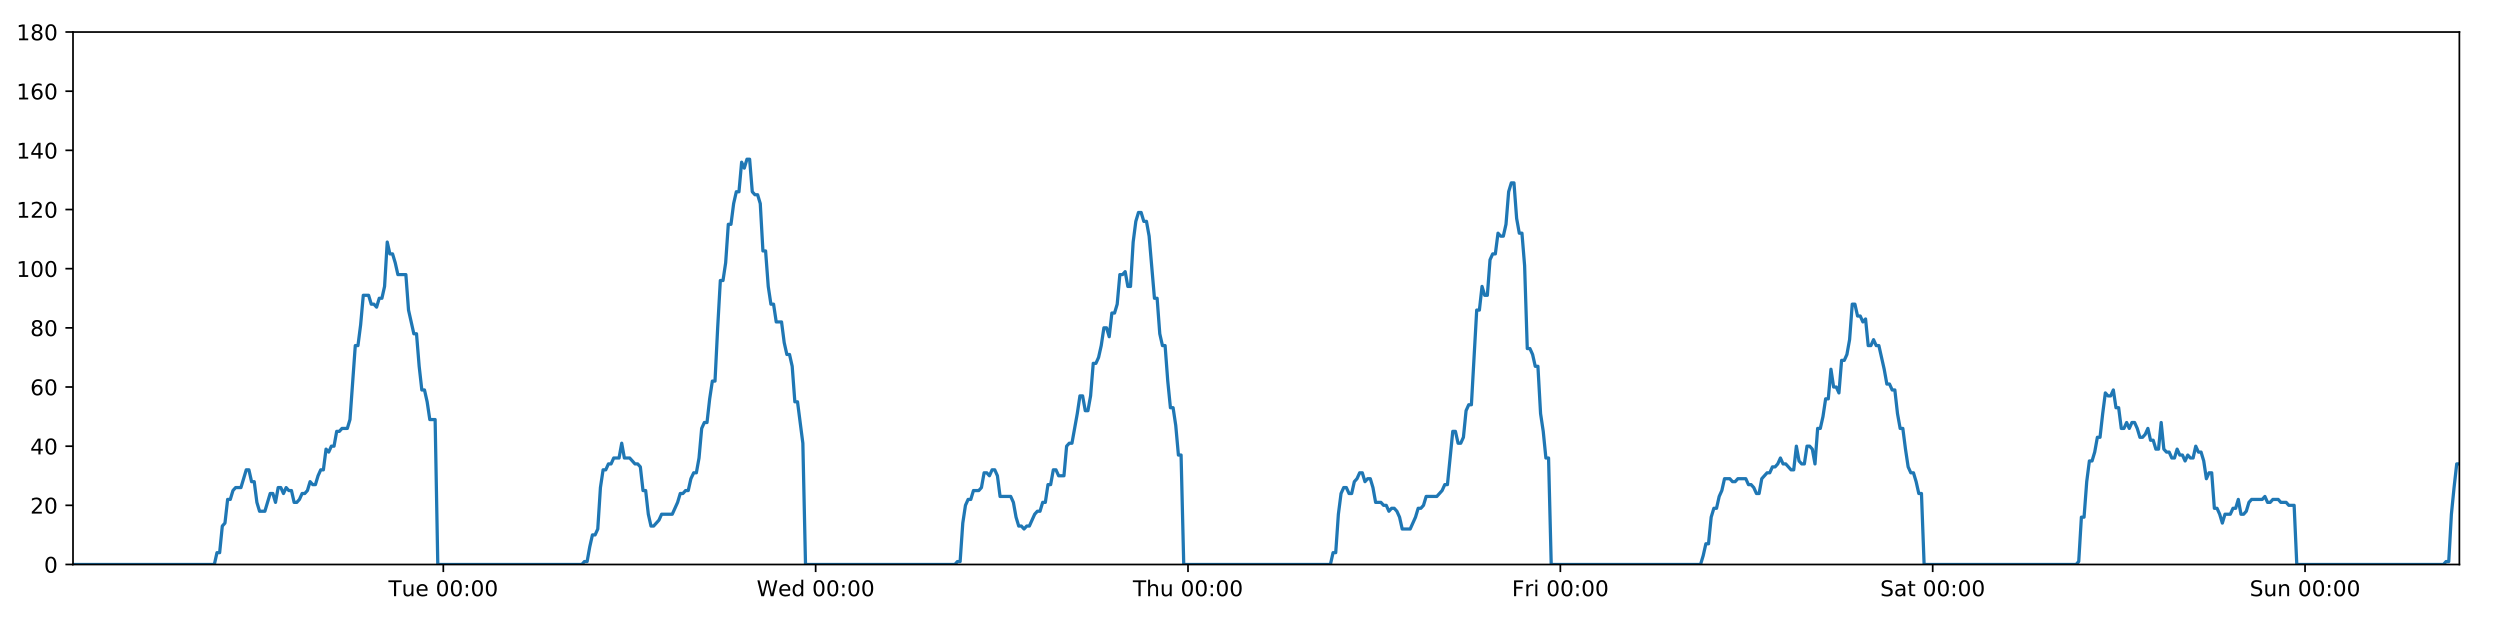
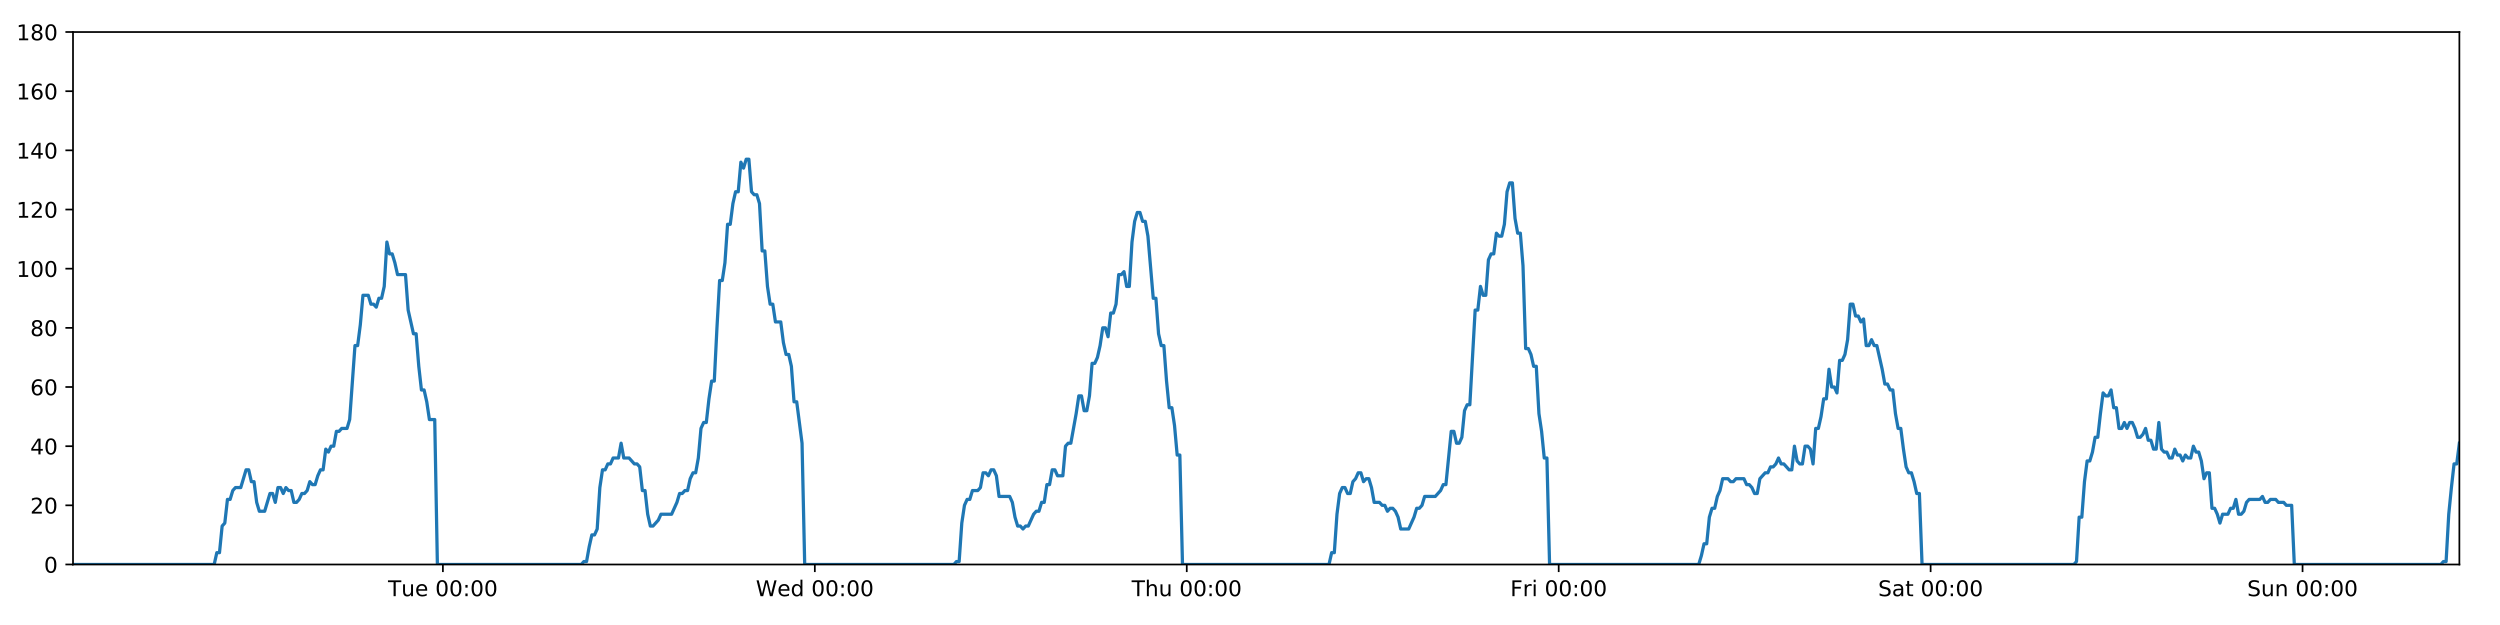
<svg xmlns="http://www.w3.org/2000/svg" xmlns:xlink="http://www.w3.org/1999/xlink" height="288pt" version="1.1" viewBox="0 0 1152 288" width="1152pt">
  <defs>
    <style type="text/css">
*{stroke-linecap:butt;stroke-linejoin:round;}
  </style>
  </defs>
  <g id="figure_1">
    <g id="patch_1">
      <path d="M 0 288  L 1152 288  L 1152 0  L 0 0  z " style="fill:#ffffff;" />
    </g>
    <g id="axes_1">
      <g id="patch_2">
        <path d="M 33.64 260.12  L 1133.28 260.12  L 1133.28 14.76  L 33.64 14.76  z " style="fill:#ffffff;" />
      </g>
      <g id="matplotlib.axis_1">
        <g id="xtick_1">
          <g id="line2d_1">
            <defs>
-               <path d="M 0 0  L 0 3.5  " id="m34309e180e" style="stroke:#000000;stroke-width:0.8;" />
-             </defs>
-             <g>
-               <use style="stroke:#000000;stroke-width:0.8;" x="204.276" xlink:href="#m34309e180e" y="260.12" />
+               <path d="M 0 0  L 0 3.5  " id="mf164fa25bd" style="stroke:#000000;stroke-width:0.8;" />
+             </defs>
+             <g>
+               <use style="stroke:#000000;stroke-width:0.8;" x="204.086" xlink:href="#mf164fa25bd" y="260.12" />
            </g>
          </g>
          <g id="text_1">
            <defs>
              <path d="M -0.297 72.906  L 61.375 72.906  L 61.375 64.594  L 35.5 64.594  L 35.5 0  L 25.594 0  L 25.594 64.594  L -0.297 64.594  z " id="DejaVuSans-84" />
              <path d="M 8.5 21.578  L 8.5 54.688  L 17.484 54.688  L 17.484 21.922  Q 17.484 14.156 20.5 10.266  Q 23.531 6.391 29.594 6.391  Q 36.859 6.391 41.078 11.031  Q 45.312 15.672 45.312 23.688  L 45.312 54.688  L 54.297 54.688  L 54.297 0  L 45.312 0  L 45.312 8.406  Q 42.047 3.422 37.719 1  Q 33.406 -1.422 27.688 -1.422  Q 18.266 -1.422 13.375 4.438  Q 8.5 10.297 8.5 21.578  z M 31.109 56  z " id="DejaVuSans-117" />
              <path d="M 56.203 29.594  L 56.203 25.203  L 14.891 25.203  Q 15.484 15.922 20.484 11.062  Q 25.484 6.203 34.422 6.203  Q 39.594 6.203 44.453 7.469  Q 49.312 8.734 54.109 11.281  L 54.109 2.781  Q 49.266 0.734 44.188 -0.344  Q 39.109 -1.422 33.891 -1.422  Q 20.797 -1.422 13.156 6.188  Q 5.516 13.812 5.516 26.812  Q 5.516 40.234 12.766 48.109  Q 20.016 56 32.328 56  Q 43.359 56 49.781 48.891  Q 56.203 41.797 56.203 29.594  z M 47.219 32.234  Q 47.125 39.594 43.094 43.984  Q 39.062 48.391 32.422 48.391  Q 24.906 48.391 20.391 44.141  Q 15.875 39.891 15.188 32.172  z " id="DejaVuSans-101" />
              <path id="DejaVuSans-32" />
              <path d="M 31.781 66.406  Q 24.172 66.406 20.328 58.906  Q 16.5 51.422 16.5 36.375  Q 16.5 21.391 20.328 13.891  Q 24.172 6.391 31.781 6.391  Q 39.453 6.391 43.281 13.891  Q 47.125 21.391 47.125 36.375  Q 47.125 51.422 43.281 58.906  Q 39.453 66.406 31.781 66.406  z M 31.781 74.219  Q 44.047 74.219 50.516 64.516  Q 56.984 54.828 56.984 36.375  Q 56.984 17.969 50.516 8.266  Q 44.047 -1.422 31.781 -1.422  Q 19.531 -1.422 13.062 8.266  Q 6.594 17.969 6.594 36.375  Q 6.594 54.828 13.062 64.516  Q 19.531 74.219 31.781 74.219  z " id="DejaVuSans-48" />
              <path d="M 11.719 12.406  L 22.016 12.406  L 22.016 0  L 11.719 0  z M 11.719 51.703  L 22.016 51.703  L 22.016 39.312  L 11.719 39.312  z " id="DejaVuSans-58" />
            </defs>
-             <g transform="translate(178.99 274.7184)scale(0.1 -0.1)">
+             <g transform="translate(178.7998 274.7184)scale(0.1 -0.1)">
              <use xlink:href="#DejaVuSans-84" />
              <use x="60.85" xlink:href="#DejaVuSans-117" />
              <use x="124.229" xlink:href="#DejaVuSans-101" />
              <use x="185.752" xlink:href="#DejaVuSans-32" />
              <use x="217.539" xlink:href="#DejaVuSans-48" />
              <use x="281.162" xlink:href="#DejaVuSans-48" />
              <use x="344.785" xlink:href="#DejaVuSans-58" />
              <use x="378.477" xlink:href="#DejaVuSans-48" />
              <use x="442.1" xlink:href="#DejaVuSans-48" />
            </g>
          </g>
        </g>
        <g id="xtick_2">
          <g id="line2d_2">
            <g>
-               <use style="stroke:#000000;stroke-width:0.8;" x="375.854" xlink:href="#m34309e180e" y="260.12" />
+               <use style="stroke:#000000;stroke-width:0.8;" x="375.472" xlink:href="#mf164fa25bd" y="260.12" />
            </g>
          </g>
          <g id="text_2">
            <defs>
              <path d="M 3.328 72.906  L 13.281 72.906  L 28.609 11.281  L 43.891 72.906  L 54.984 72.906  L 70.312 11.281  L 85.594 72.906  L 95.609 72.906  L 77.297 0  L 64.891 0  L 49.516 63.281  L 33.984 0  L 21.578 0  z " id="DejaVuSans-87" />
              <path d="M 45.406 46.391  L 45.406 75.984  L 54.391 75.984  L 54.391 0  L 45.406 0  L 45.406 8.203  Q 42.578 3.328 38.25 0.953  Q 33.938 -1.422 27.875 -1.422  Q 17.969 -1.422 11.734 6.484  Q 5.516 14.406 5.516 27.297  Q 5.516 40.188 11.734 48.094  Q 17.969 56 27.875 56  Q 33.938 56 38.25 53.625  Q 42.578 51.266 45.406 46.391  z M 14.797 27.297  Q 14.797 17.391 18.875 11.75  Q 22.953 6.109 30.078 6.109  Q 37.203 6.109 41.297 11.75  Q 45.406 17.391 45.406 27.297  Q 45.406 37.203 41.297 42.844  Q 37.203 48.484 30.078 48.484  Q 22.953 48.484 18.875 42.844  Q 14.797 37.203 14.797 27.297  z " id="DejaVuSans-100" />
            </defs>
-             <g transform="translate(348.6646 274.7184)scale(0.1 -0.1)">
+             <g transform="translate(348.283 274.7184)scale(0.1 -0.1)">
              <use xlink:href="#DejaVuSans-87" />
              <use x="98.799" xlink:href="#DejaVuSans-101" />
              <use x="160.322" xlink:href="#DejaVuSans-100" />
              <use x="223.799" xlink:href="#DejaVuSans-32" />
              <use x="255.586" xlink:href="#DejaVuSans-48" />
              <use x="319.209" xlink:href="#DejaVuSans-48" />
              <use x="382.832" xlink:href="#DejaVuSans-58" />
              <use x="416.523" xlink:href="#DejaVuSans-48" />
              <use x="480.146" xlink:href="#DejaVuSans-48" />
            </g>
          </g>
        </g>
        <g id="xtick_3">
          <g id="line2d_3">
            <g>
-               <use style="stroke:#000000;stroke-width:0.8;" x="547.431" xlink:href="#m34309e180e" y="260.12" />
+               <use style="stroke:#000000;stroke-width:0.8;" x="546.858" xlink:href="#mf164fa25bd" y="260.12" />
            </g>
          </g>
          <g id="text_3">
            <defs>
              <path d="M 54.891 33.016  L 54.891 0  L 45.906 0  L 45.906 32.719  Q 45.906 40.484 42.875 44.328  Q 39.844 48.188 33.797 48.188  Q 26.516 48.188 22.312 43.547  Q 18.109 38.922 18.109 30.906  L 18.109 0  L 9.078 0  L 9.078 75.984  L 18.109 75.984  L 18.109 46.188  Q 21.344 51.125 25.703 53.562  Q 30.078 56 35.797 56  Q 45.219 56 50.047 50.172  Q 54.891 44.344 54.891 33.016  z " id="DejaVuSans-104" />
            </defs>
-             <g transform="translate(522.0414 274.7184)scale(0.1 -0.1)">
+             <g transform="translate(521.4686 274.7184)scale(0.1 -0.1)">
              <use xlink:href="#DejaVuSans-84" />
              <use x="61.084" xlink:href="#DejaVuSans-104" />
              <use x="124.463" xlink:href="#DejaVuSans-117" />
              <use x="187.842" xlink:href="#DejaVuSans-32" />
              <use x="219.629" xlink:href="#DejaVuSans-48" />
              <use x="283.252" xlink:href="#DejaVuSans-48" />
              <use x="346.875" xlink:href="#DejaVuSans-58" />
              <use x="380.566" xlink:href="#DejaVuSans-48" />
              <use x="444.189" xlink:href="#DejaVuSans-48" />
            </g>
          </g>
        </g>
        <g id="xtick_4">
          <g id="line2d_4">
            <g>
-               <use style="stroke:#000000;stroke-width:0.8;" x="719.009" xlink:href="#m34309e180e" y="260.12" />
+               <use style="stroke:#000000;stroke-width:0.8;" x="718.245" xlink:href="#mf164fa25bd" y="260.12" />
            </g>
          </g>
          <g id="text_4">
            <defs>
              <path d="M 9.812 72.906  L 51.703 72.906  L 51.703 64.594  L 19.672 64.594  L 19.672 43.109  L 48.578 43.109  L 48.578 34.812  L 19.672 34.812  L 19.672 0  L 9.812 0  z " id="DejaVuSans-70" />
              <path d="M 41.109 46.297  Q 39.594 47.172 37.812 47.578  Q 36.031 48 33.891 48  Q 26.266 48 22.188 43.047  Q 18.109 38.094 18.109 28.812  L 18.109 0  L 9.078 0  L 9.078 54.688  L 18.109 54.688  L 18.109 46.188  Q 20.953 51.172 25.484 53.578  Q 30.031 56 36.531 56  Q 37.453 56 38.578 55.875  Q 39.703 55.766 41.062 55.516  z " id="DejaVuSans-114" />
              <path d="M 9.422 54.688  L 18.406 54.688  L 18.406 0  L 9.422 0  z M 9.422 75.984  L 18.406 75.984  L 18.406 64.594  L 9.422 64.594  z " id="DejaVuSans-105" />
            </defs>
-             <g transform="translate(696.6956 274.7184)scale(0.1 -0.1)">
+             <g transform="translate(695.9315 274.7184)scale(0.1 -0.1)">
              <use xlink:href="#DejaVuSans-70" />
              <use x="57.41" xlink:href="#DejaVuSans-114" />
              <use x="98.523" xlink:href="#DejaVuSans-105" />
              <use x="126.307" xlink:href="#DejaVuSans-32" />
              <use x="158.094" xlink:href="#DejaVuSans-48" />
              <use x="221.717" xlink:href="#DejaVuSans-48" />
              <use x="285.34" xlink:href="#DejaVuSans-58" />
              <use x="319.031" xlink:href="#DejaVuSans-48" />
              <use x="382.654" xlink:href="#DejaVuSans-48" />
            </g>
          </g>
        </g>
        <g id="xtick_5">
          <g id="line2d_5">
            <g>
-               <use style="stroke:#000000;stroke-width:0.8;" x="890.587" xlink:href="#m34309e180e" y="260.12" />
+               <use style="stroke:#000000;stroke-width:0.8;" x="889.631" xlink:href="#mf164fa25bd" y="260.12" />
            </g>
          </g>
          <g id="text_5">
            <defs>
              <path d="M 53.516 70.516  L 53.516 60.891  Q 47.906 63.578 42.922 64.891  Q 37.938 66.219 33.297 66.219  Q 25.25 66.219 20.875 63.094  Q 16.5 59.969 16.5 54.203  Q 16.5 49.359 19.406 46.891  Q 22.312 44.438 30.422 42.922  L 36.375 41.703  Q 47.406 39.594 52.656 34.297  Q 57.906 29 57.906 20.125  Q 57.906 9.516 50.797 4.047  Q 43.703 -1.422 29.984 -1.422  Q 24.812 -1.422 18.969 -0.25  Q 13.141 0.922 6.891 3.219  L 6.891 13.375  Q 12.891 10.016 18.656 8.297  Q 24.422 6.594 29.984 6.594  Q 38.422 6.594 43.016 9.906  Q 47.609 13.234 47.609 19.391  Q 47.609 24.75 44.312 27.781  Q 41.016 30.812 33.5 32.328  L 27.484 33.5  Q 16.453 35.688 11.516 40.375  Q 6.594 45.062 6.594 53.422  Q 6.594 63.094 13.406 68.656  Q 20.219 74.219 32.172 74.219  Q 37.312 74.219 42.625 73.281  Q 47.953 72.359 53.516 70.516  z " id="DejaVuSans-83" />
              <path d="M 34.281 27.484  Q 23.391 27.484 19.188 25  Q 14.984 22.516 14.984 16.5  Q 14.984 11.719 18.141 8.906  Q 21.297 6.109 26.703 6.109  Q 34.188 6.109 38.703 11.406  Q 43.219 16.703 43.219 25.484  L 43.219 27.484  z M 52.203 31.203  L 52.203 0  L 43.219 0  L 43.219 8.297  Q 40.141 3.328 35.547 0.953  Q 30.953 -1.422 24.312 -1.422  Q 15.922 -1.422 10.953 3.297  Q 6 8.016 6 15.922  Q 6 25.141 12.172 29.828  Q 18.359 34.516 30.609 34.516  L 43.219 34.516  L 43.219 35.406  Q 43.219 41.609 39.141 45  Q 35.062 48.391 27.688 48.391  Q 23 48.391 18.547 47.266  Q 14.109 46.141 10.016 43.891  L 10.016 52.203  Q 14.938 54.109 19.578 55.047  Q 24.219 56 28.609 56  Q 40.484 56 46.344 49.844  Q 52.203 43.703 52.203 31.203  z " id="DejaVuSans-97" />
              <path d="M 18.312 70.219  L 18.312 54.688  L 36.812 54.688  L 36.812 47.703  L 18.312 47.703  L 18.312 18.016  Q 18.312 11.328 20.141 9.422  Q 21.969 7.516 27.594 7.516  L 36.812 7.516  L 36.812 0  L 27.594 0  Q 17.188 0 13.234 3.875  Q 9.281 7.766 9.281 18.016  L 9.281 47.703  L 2.688 47.703  L 2.688 54.688  L 9.281 54.688  L 9.281 70.219  z " id="DejaVuSans-116" />
            </defs>
-             <g transform="translate(866.3897 274.7184)scale(0.1 -0.1)">
+             <g transform="translate(865.4343 274.7184)scale(0.1 -0.1)">
              <use xlink:href="#DejaVuSans-83" />
              <use x="63.477" xlink:href="#DejaVuSans-97" />
              <use x="124.756" xlink:href="#DejaVuSans-116" />
              <use x="163.965" xlink:href="#DejaVuSans-32" />
              <use x="195.752" xlink:href="#DejaVuSans-48" />
              <use x="259.375" xlink:href="#DejaVuSans-48" />
              <use x="322.998" xlink:href="#DejaVuSans-58" />
              <use x="356.689" xlink:href="#DejaVuSans-48" />
              <use x="420.312" xlink:href="#DejaVuSans-48" />
            </g>
          </g>
        </g>
        <g id="xtick_6">
          <g id="line2d_6">
            <g>
-               <use style="stroke:#000000;stroke-width:0.8;" x="1062.164" xlink:href="#m34309e180e" y="260.12" />
+               <use style="stroke:#000000;stroke-width:0.8;" x="1061.018" xlink:href="#mf164fa25bd" y="260.12" />
            </g>
          </g>
          <g id="text_6">
            <defs>
              <path d="M 54.891 33.016  L 54.891 0  L 45.906 0  L 45.906 32.719  Q 45.906 40.484 42.875 44.328  Q 39.844 48.188 33.797 48.188  Q 26.516 48.188 22.312 43.547  Q 18.109 38.922 18.109 30.906  L 18.109 0  L 9.078 0  L 9.078 54.688  L 18.109 54.688  L 18.109 46.188  Q 21.344 51.125 25.703 53.562  Q 30.078 56 35.797 56  Q 45.219 56 50.047 50.172  Q 54.891 44.344 54.891 33.016  z " id="DejaVuSans-110" />
            </defs>
-             <g transform="translate(1036.654 274.7184)scale(0.1 -0.1)">
+             <g transform="translate(1035.507 274.7184)scale(0.1 -0.1)">
              <use xlink:href="#DejaVuSans-83" />
              <use x="63.477" xlink:href="#DejaVuSans-117" />
              <use x="126.855" xlink:href="#DejaVuSans-110" />
              <use x="190.234" xlink:href="#DejaVuSans-32" />
              <use x="222.021" xlink:href="#DejaVuSans-48" />
              <use x="285.645" xlink:href="#DejaVuSans-48" />
              <use x="349.268" xlink:href="#DejaVuSans-58" />
              <use x="382.959" xlink:href="#DejaVuSans-48" />
              <use x="446.582" xlink:href="#DejaVuSans-48" />
            </g>
          </g>
        </g>
      </g>
      <g id="matplotlib.axis_2">
        <g id="ytick_1">
          <g id="line2d_7">
            <defs>
-               <path d="M 0 0  L -3.5 0  " id="macd3070cac" style="stroke:#000000;stroke-width:0.8;" />
-             </defs>
-             <g>
-               <use style="stroke:#000000;stroke-width:0.8;" x="33.64" xlink:href="#macd3070cac" y="260.12" />
+               <path d="M 0 0  L -3.5 0  " id="m0372e1ac07" style="stroke:#000000;stroke-width:0.8;" />
+             </defs>
+             <g>
+               <use style="stroke:#000000;stroke-width:0.8;" x="33.64" xlink:href="#m0372e1ac07" y="260.12" />
            </g>
          </g>
          <g id="text_7">
            <g transform="translate(20.2775 263.9192)scale(0.1 -0.1)">
              <use xlink:href="#DejaVuSans-48" />
            </g>
          </g>
        </g>
        <g id="ytick_2">
          <g id="line2d_8">
            <g>
-               <use style="stroke:#000000;stroke-width:0.8;" x="33.64" xlink:href="#macd3070cac" y="232.858" />
+               <use style="stroke:#000000;stroke-width:0.8;" x="33.64" xlink:href="#m0372e1ac07" y="232.858" />
            </g>
          </g>
          <g id="text_8">
            <defs>
              <path d="M 19.188 8.297  L 53.609 8.297  L 53.609 0  L 7.328 0  L 7.328 8.297  Q 12.938 14.109 22.625 23.891  Q 32.328 33.688 34.812 36.531  Q 39.547 41.844 41.422 45.531  Q 43.312 49.219 43.312 52.781  Q 43.312 58.594 39.234 62.25  Q 35.156 65.922 28.609 65.922  Q 23.969 65.922 18.812 64.312  Q 13.672 62.703 7.812 59.422  L 7.812 69.391  Q 13.766 71.781 18.938 73  Q 24.125 74.219 28.422 74.219  Q 39.75 74.219 46.484 68.547  Q 53.219 62.891 53.219 53.422  Q 53.219 48.922 51.531 44.891  Q 49.859 40.875 45.406 35.406  Q 44.188 33.984 37.641 27.219  Q 31.109 20.453 19.188 8.297  z " id="DejaVuSans-50" />
            </defs>
            <g transform="translate(13.915 236.657)scale(0.1 -0.1)">
              <use xlink:href="#DejaVuSans-50" />
              <use x="63.623" xlink:href="#DejaVuSans-48" />
            </g>
          </g>
        </g>
        <g id="ytick_3">
          <g id="line2d_9">
            <g>
-               <use style="stroke:#000000;stroke-width:0.8;" x="33.64" xlink:href="#macd3070cac" y="205.596" />
+               <use style="stroke:#000000;stroke-width:0.8;" x="33.64" xlink:href="#m0372e1ac07" y="205.596" />
            </g>
          </g>
          <g id="text_9">
            <defs>
              <path d="M 37.797 64.312  L 12.891 25.391  L 37.797 25.391  z M 35.203 72.906  L 47.609 72.906  L 47.609 25.391  L 58.016 25.391  L 58.016 17.188  L 47.609 17.188  L 47.609 0  L 37.797 0  L 37.797 17.188  L 4.891 17.188  L 4.891 26.703  z " id="DejaVuSans-52" />
            </defs>
            <g transform="translate(13.915 209.3948)scale(0.1 -0.1)">
              <use xlink:href="#DejaVuSans-52" />
              <use x="63.623" xlink:href="#DejaVuSans-48" />
            </g>
          </g>
        </g>
        <g id="ytick_4">
          <g id="line2d_10">
            <g>
-               <use style="stroke:#000000;stroke-width:0.8;" x="33.64" xlink:href="#macd3070cac" y="178.333" />
+               <use style="stroke:#000000;stroke-width:0.8;" x="33.64" xlink:href="#m0372e1ac07" y="178.333" />
            </g>
          </g>
          <g id="text_10">
            <defs>
              <path d="M 33.016 40.375  Q 26.375 40.375 22.484 35.828  Q 18.609 31.297 18.609 23.391  Q 18.609 15.531 22.484 10.953  Q 26.375 6.391 33.016 6.391  Q 39.656 6.391 43.531 10.953  Q 47.406 15.531 47.406 23.391  Q 47.406 31.297 43.531 35.828  Q 39.656 40.375 33.016 40.375  z M 52.594 71.297  L 52.594 62.312  Q 48.875 64.062 45.094 64.984  Q 41.312 65.922 37.594 65.922  Q 27.828 65.922 22.672 59.328  Q 17.531 52.734 16.797 39.406  Q 19.672 43.656 24.016 45.922  Q 28.375 48.188 33.594 48.188  Q 44.578 48.188 50.953 41.516  Q 57.328 34.859 57.328 23.391  Q 57.328 12.156 50.688 5.359  Q 44.047 -1.422 33.016 -1.422  Q 20.359 -1.422 13.672 8.266  Q 6.984 17.969 6.984 36.375  Q 6.984 53.656 15.188 63.938  Q 23.391 74.219 37.203 74.219  Q 40.922 74.219 44.703 73.484  Q 48.484 72.75 52.594 71.297  z " id="DejaVuSans-54" />
            </defs>
            <g transform="translate(13.915 182.1326)scale(0.1 -0.1)">
              <use xlink:href="#DejaVuSans-54" />
              <use x="63.623" xlink:href="#DejaVuSans-48" />
            </g>
          </g>
        </g>
        <g id="ytick_5">
          <g id="line2d_11">
            <g>
-               <use style="stroke:#000000;stroke-width:0.8;" x="33.64" xlink:href="#macd3070cac" y="151.071" />
+               <use style="stroke:#000000;stroke-width:0.8;" x="33.64" xlink:href="#m0372e1ac07" y="151.071" />
            </g>
          </g>
          <g id="text_11">
            <defs>
              <path d="M 31.781 34.625  Q 24.75 34.625 20.719 30.859  Q 16.703 27.094 16.703 20.516  Q 16.703 13.922 20.719 10.156  Q 24.75 6.391 31.781 6.391  Q 38.812 6.391 42.859 10.172  Q 46.922 13.969 46.922 20.516  Q 46.922 27.094 42.891 30.859  Q 38.875 34.625 31.781 34.625  z M 21.922 38.812  Q 15.578 40.375 12.031 44.719  Q 8.5 49.078 8.5 55.328  Q 8.5 64.062 14.719 69.141  Q 20.953 74.219 31.781 74.219  Q 42.672 74.219 48.875 69.141  Q 55.078 64.062 55.078 55.328  Q 55.078 49.078 51.531 44.719  Q 48 40.375 41.703 38.812  Q 48.828 37.156 52.797 32.312  Q 56.781 27.484 56.781 20.516  Q 56.781 9.906 50.312 4.234  Q 43.844 -1.422 31.781 -1.422  Q 19.734 -1.422 13.25 4.234  Q 6.781 9.906 6.781 20.516  Q 6.781 27.484 10.781 32.312  Q 14.797 37.156 21.922 38.812  z M 18.312 54.391  Q 18.312 48.734 21.844 45.562  Q 25.391 42.391 31.781 42.391  Q 38.141 42.391 41.719 45.562  Q 45.312 48.734 45.312 54.391  Q 45.312 60.062 41.719 63.234  Q 38.141 66.406 31.781 66.406  Q 25.391 66.406 21.844 63.234  Q 18.312 60.062 18.312 54.391  z " id="DejaVuSans-56" />
            </defs>
            <g transform="translate(13.915 154.8703)scale(0.1 -0.1)">
              <use xlink:href="#DejaVuSans-56" />
              <use x="63.623" xlink:href="#DejaVuSans-48" />
            </g>
          </g>
        </g>
        <g id="ytick_6">
          <g id="line2d_12">
            <g>
-               <use style="stroke:#000000;stroke-width:0.8;" x="33.64" xlink:href="#macd3070cac" y="123.809" />
+               <use style="stroke:#000000;stroke-width:0.8;" x="33.64" xlink:href="#m0372e1ac07" y="123.809" />
            </g>
          </g>
          <g id="text_12">
            <defs>
              <path d="M 12.406 8.297  L 28.516 8.297  L 28.516 63.922  L 10.984 60.406  L 10.984 69.391  L 28.422 72.906  L 38.281 72.906  L 38.281 8.297  L 54.391 8.297  L 54.391 0  L 12.406 0  z " id="DejaVuSans-49" />
            </defs>
            <g transform="translate(7.5525 127.6081)scale(0.1 -0.1)">
              <use xlink:href="#DejaVuSans-49" />
              <use x="63.623" xlink:href="#DejaVuSans-48" />
              <use x="127.246" xlink:href="#DejaVuSans-48" />
            </g>
          </g>
        </g>
        <g id="ytick_7">
          <g id="line2d_13">
            <g>
-               <use style="stroke:#000000;stroke-width:0.8;" x="33.64" xlink:href="#macd3070cac" y="96.547" />
+               <use style="stroke:#000000;stroke-width:0.8;" x="33.64" xlink:href="#m0372e1ac07" y="96.547" />
            </g>
          </g>
          <g id="text_13">
            <g transform="translate(7.5525 100.3459)scale(0.1 -0.1)">
              <use xlink:href="#DejaVuSans-49" />
              <use x="63.623" xlink:href="#DejaVuSans-50" />
              <use x="127.246" xlink:href="#DejaVuSans-48" />
            </g>
          </g>
        </g>
        <g id="ytick_8">
          <g id="line2d_14">
            <g>
-               <use style="stroke:#000000;stroke-width:0.8;" x="33.64" xlink:href="#macd3070cac" y="69.284" />
+               <use style="stroke:#000000;stroke-width:0.8;" x="33.64" xlink:href="#m0372e1ac07" y="69.284" />
            </g>
          </g>
          <g id="text_14">
            <g transform="translate(7.5525 73.08366)scale(0.1 -0.1)">
              <use xlink:href="#DejaVuSans-49" />
              <use x="63.623" xlink:href="#DejaVuSans-52" />
              <use x="127.246" xlink:href="#DejaVuSans-48" />
            </g>
          </g>
        </g>
        <g id="ytick_9">
          <g id="line2d_15">
            <g>
-               <use style="stroke:#000000;stroke-width:0.8;" x="33.64" xlink:href="#macd3070cac" y="42.022" />
+               <use style="stroke:#000000;stroke-width:0.8;" x="33.64" xlink:href="#m0372e1ac07" y="42.022" />
            </g>
          </g>
          <g id="text_15">
            <g transform="translate(7.5525 45.82144)scale(0.1 -0.1)">
              <use xlink:href="#DejaVuSans-49" />
              <use x="63.623" xlink:href="#DejaVuSans-54" />
              <use x="127.246" xlink:href="#DejaVuSans-48" />
            </g>
          </g>
        </g>
        <g id="ytick_10">
          <g id="line2d_16">
            <g>
-               <use style="stroke:#000000;stroke-width:0.8;" x="33.64" xlink:href="#macd3070cac" y="14.76" />
+               <use style="stroke:#000000;stroke-width:0.8;" x="33.64" xlink:href="#m0372e1ac07" y="14.76" />
            </g>
          </g>
          <g id="text_16">
            <g transform="translate(7.5525 18.55922)scale(0.1 -0.1)">
              <use xlink:href="#DejaVuSans-49" />
              <use x="63.623" xlink:href="#DejaVuSans-56" />
              <use x="127.246" xlink:href="#DejaVuSans-48" />
            </g>
          </g>
        </g>
      </g>
      <g id="line2d_17">
-         <path clip-path="url(#pcdde2d1da6)" d="M 33.64 260.12  L 98.76 260.12  L 99.986 254.668  L 101.212 254.668  L 102.44 242.4  L 103.664 241.036  L 104.889 230.132  L 106.118 230.132  L 107.347 226.042  L 108.573 224.679  L 111.024 224.679  L 113.473 216.5  L 114.698 216.5  L 115.923 221.953  L 117.148 221.953  L 118.373 231.495  L 119.599 235.584  L 122.05 235.584  L 124.502 227.405  L 125.727 227.405  L 126.952 231.495  L 128.178 224.679  L 129.402 224.679  L 130.627 227.405  L 131.857 224.679  L 133.082 226.042  L 134.308 226.042  L 135.533 231.495  L 136.758 231.495  L 137.983 230.132  L 139.207 227.405  L 140.432 227.405  L 141.659 226.042  L 142.885 221.953  L 144.111 223.316  L 145.339 223.316  L 146.565 219.227  L 147.79 216.5  L 149.015 216.5  L 150.24 206.959  L 151.466 208.322  L 152.691 205.596  L 153.917 205.596  L 155.143 198.78  L 156.368 198.78  L 157.593 197.417  L 160.044 197.417  L 161.269 193.328  L 163.719 159.25  L 164.946 159.25  L 166.174 149.708  L 167.401 136.077  L 169.853 136.077  L 171.079 140.166  L 172.304 140.166  L 173.53 141.529  L 174.756 137.44  L 175.982 137.44  L 177.209 131.988  L 178.439 111.541  L 179.665 116.993  L 180.892 116.993  L 182.118 121.083  L 183.347 126.535  L 187.023 126.535  L 188.249 142.892  L 190.698 153.797  L 191.925 153.797  L 193.15 168.792  L 194.377 179.696  L 195.602 179.696  L 196.828 185.149  L 198.053 193.328  L 200.506 193.328  L 201.732 260.12  L 268.108 260.12  L 269.314 258.757  L 270.543 258.757  L 271.768 251.941  L 272.993 246.489  L 274.221 246.489  L 275.451 243.763  L 276.677 224.679  L 277.904 216.5  L 279.129 216.5  L 280.355 213.774  L 281.58 213.774  L 282.806 211.048  L 285.258 211.048  L 286.484 204.232  L 287.711 211.048  L 290.161 211.048  L 292.614 213.774  L 293.842 213.774  L 295.068 215.137  L 296.294 226.042  L 297.52 226.042  L 298.745 236.947  L 299.972 242.4  L 301.197 242.4  L 303.648 239.673  L 304.875 236.947  L 309.781 236.947  L 312.234 231.495  L 313.461 227.405  L 314.687 227.405  L 315.914 226.042  L 317.139 226.042  L 318.365 220.59  L 319.654 217.864  L 320.881 217.864  L 322.108 211.048  L 323.333 197.417  L 324.56 194.691  L 325.787 194.691  L 327.017 183.786  L 328.246 175.607  L 329.474 175.607  L 330.702 151.071  L 331.93 129.261  L 333.156 129.261  L 334.382 121.083  L 335.607 103.362  L 336.833 103.362  L 338.059 93.82  L 339.29 88.368  L 340.516 88.368  L 341.741 74.737  L 342.969 77.463  L 344.198 73.374  L 345.423 73.374  L 346.649 88.368  L 347.877 89.731  L 349.102 89.731  L 350.33 93.82  L 351.556 115.63  L 352.782 115.63  L 354.008 131.988  L 355.234 140.166  L 356.459 140.166  L 357.685 148.345  L 360.134 148.345  L 361.362 157.887  L 362.587 163.339  L 363.815 163.339  L 365.04 168.792  L 366.268 185.149  L 367.493 185.149  L 369.952 204.232  L 371.18 260.12  L 439.994 260.12  L 441.2 258.757  L 442.425 258.757  L 443.652 241.036  L 444.88 232.858  L 446.106 230.132  L 447.333 230.132  L 448.565 226.042  L 451.018 226.042  L 452.247 224.679  L 453.473 217.864  L 454.7 217.864  L 455.926 219.227  L 457.154 216.5  L 458.382 216.5  L 459.607 219.227  L 460.833 228.768  L 465.743 228.768  L 466.969 231.495  L 468.195 238.31  L 469.423 242.4  L 470.651 242.4  L 471.877 243.763  L 473.104 242.4  L 474.329 242.4  L 476.783 236.947  L 478.009 235.584  L 479.234 235.584  L 480.46 231.495  L 481.686 231.495  L 482.912 223.316  L 484.137 223.316  L 485.364 216.5  L 486.59 216.5  L 487.817 219.227  L 490.268 219.227  L 491.496 205.596  L 492.724 204.232  L 493.953 204.232  L 496.408 190.601  L 497.633 182.423  L 498.864 182.423  L 500.091 189.238  L 501.316 189.238  L 502.54 182.423  L 503.766 167.428  L 504.992 167.428  L 506.221 164.702  L 507.446 159.25  L 508.672 151.071  L 509.897 151.071  L 511.122 155.16  L 512.35 144.256  L 513.576 144.256  L 514.803 140.166  L 516.029 126.535  L 517.257 126.535  L 518.483 125.172  L 519.71 131.988  L 520.935 131.988  L 522.161 111.541  L 523.387 101.999  L 524.613 97.91  L 525.839 97.91  L 527.064 101.999  L 528.29 101.999  L 529.517 108.815  L 531.97 137.44  L 533.197 137.44  L 534.423 153.797  L 535.651 159.25  L 536.876 159.25  L 538.102 175.607  L 539.33 187.875  L 540.559 187.875  L 541.784 196.054  L 543.01 209.685  L 544.237 209.685  L 545.465 260.12  L 613.049 260.12  L 614.274 254.668  L 615.5 254.668  L 616.725 236.947  L 617.951 227.405  L 619.176 224.679  L 620.401 224.679  L 621.626 227.405  L 622.851 227.405  L 624.076 221.953  L 625.301 220.59  L 626.529 217.864  L 627.755 217.864  L 628.981 221.953  L 630.205 220.59  L 631.432 220.59  L 632.656 224.679  L 633.881 231.495  L 636.336 231.495  L 637.562 232.858  L 638.787 232.858  L 640.013 235.584  L 641.238 234.221  L 642.463 234.221  L 643.688 235.584  L 644.913 238.31  L 646.139 243.763  L 649.814 243.763  L 652.265 238.31  L 653.494 234.221  L 654.719 234.221  L 655.944 232.858  L 657.17 228.768  L 662.075 228.768  L 664.528 226.042  L 665.754 223.316  L 666.979 223.316  L 669.433 198.78  L 670.66 198.78  L 671.886 204.232  L 673.113 204.232  L 674.341 201.506  L 675.567 189.238  L 676.793 186.512  L 678.018 186.512  L 680.469 142.892  L 681.696 142.892  L 682.922 131.988  L 684.148 136.077  L 685.374 136.077  L 686.6 119.72  L 687.826 116.993  L 689.052 116.993  L 690.278 107.452  L 691.505 108.815  L 692.732 108.815  L 693.957 103.362  L 695.183 88.368  L 696.41 84.279  L 697.637 84.279  L 698.864 100.636  L 700.089 107.452  L 701.315 107.452  L 702.54 122.446  L 703.767 160.613  L 704.993 160.613  L 706.219 163.339  L 707.445 168.792  L 708.671 168.792  L 709.897 190.601  L 711.123 198.78  L 712.349 211.048  L 713.575 211.048  L 714.801 260.12  L 783.609 260.12  L 784.835 256.031  L 786.061 250.578  L 787.287 250.578  L 788.514 238.31  L 789.742 234.221  L 790.971 234.221  L 792.196 228.768  L 793.423 226.042  L 794.65 220.59  L 797.106 220.59  L 798.335 221.953  L 799.559 221.953  L 800.785 220.59  L 804.463 220.59  L 805.689 223.316  L 806.915 223.316  L 808.141 224.679  L 809.367 227.405  L 810.595 227.405  L 811.821 220.59  L 814.274 217.864  L 815.502 217.864  L 816.732 215.137  L 817.961 215.137  L 819.189 213.774  L 820.414 211.048  L 821.641 213.774  L 822.867 213.774  L 825.318 216.5  L 826.542 216.5  L 827.767 205.596  L 828.992 212.411  L 830.218 213.774  L 831.443 213.774  L 832.668 205.596  L 833.895 205.596  L 835.12 206.959  L 836.345 213.774  L 837.57 197.417  L 838.797 197.417  L 840.024 191.964  L 841.249 183.786  L 842.477 183.786  L 843.703 170.155  L 844.928 178.333  L 846.156 178.333  L 847.381 181.06  L 848.607 166.065  L 849.832 166.065  L 851.06 163.339  L 852.288 156.524  L 853.515 140.166  L 854.741 140.166  L 855.966 145.619  L 857.194 145.619  L 858.42 148.345  L 859.648 146.982  L 860.876 159.25  L 862.104 159.25  L 863.33 156.524  L 864.558 159.25  L 865.783 159.25  L 868.237 170.155  L 869.463 176.97  L 870.689 176.97  L 871.915 179.696  L 873.142 179.696  L 874.367 190.601  L 875.592 197.417  L 876.82 197.417  L 878.045 206.959  L 879.274 215.137  L 880.5 217.864  L 881.728 217.864  L 882.954 221.953  L 884.18 227.405  L 885.407 227.405  L 886.632 260.12  L 956.654 260.12  L 957.879 258.757  L 959.107 238.31  L 960.334 238.31  L 961.562 221.953  L 962.787 212.411  L 964.014 212.411  L 965.239 208.322  L 966.466 201.506  L 967.691 201.506  L 968.918 190.601  L 970.145 181.06  L 971.371 182.423  L 972.596 182.423  L 973.821 179.696  L 975.045 187.875  L 976.271 187.875  L 977.495 197.417  L 978.721 197.417  L 979.945 194.691  L 981.17 197.417  L 982.395 194.691  L 983.62 194.691  L 984.845 197.417  L 986.069 201.506  L 987.294 201.506  L 988.519 200.143  L 989.746 197.417  L 990.971 202.869  L 992.196 202.869  L 993.42 206.959  L 994.645 206.959  L 995.869 194.691  L 997.094 206.959  L 998.32 208.322  L 999.545 208.322  L 1000.769 211.048  L 1001.993 211.048  L 1003.218 206.959  L 1004.445 209.685  L 1005.67 209.685  L 1006.897 212.411  L 1008.123 209.685  L 1009.348 211.048  L 1010.575 211.048  L 1011.799 205.596  L 1013.028 208.322  L 1014.253 208.322  L 1015.477 212.411  L 1016.702 220.59  L 1017.927 217.864  L 1019.151 217.864  L 1020.379 234.221  L 1021.603 234.221  L 1022.828 236.947  L 1024.055 241.036  L 1025.28 236.947  L 1027.734 236.947  L 1028.96 234.221  L 1030.187 234.221  L 1031.411 230.132  L 1032.636 236.947  L 1033.861 236.947  L 1035.089 235.584  L 1036.313 231.495  L 1037.538 230.132  L 1042.44 230.132  L 1043.664 228.768  L 1044.889 231.495  L 1046.113 231.495  L 1047.338 230.132  L 1049.787 230.132  L 1051.011 231.495  L 1053.461 231.495  L 1054.686 232.858  L 1057.135 232.858  L 1058.361 260.12  L 1125.949 260.12  L 1127.155 258.757  L 1128.381 258.757  L 1129.605 236.947  L 1130.83 224.679  L 1132.055 213.774  L 1133.28 213.774  L 1133.28 213.774  " style="fill:none;stroke:#1f77b4;stroke-linecap:square;stroke-width:1.5;" />
+         <path clip-path="url(#pc53a2c2754)" d="M 33.64 260.12  L 98.688 260.12  L 99.912 254.668  L 101.136 254.668  L 102.363 242.4  L 103.586 241.036  L 104.81 230.132  L 106.037 230.132  L 107.265 226.042  L 108.489 224.679  L 110.937 224.679  L 113.384 216.5  L 114.608 216.5  L 115.831 221.953  L 117.055 221.953  L 118.279 231.495  L 119.503 235.584  L 121.951 235.584  L 124.401 227.405  L 125.624 227.405  L 126.848 231.495  L 128.072 224.679  L 129.296 224.679  L 130.519 227.405  L 131.747 224.679  L 132.972 226.042  L 134.196 226.042  L 135.419 231.495  L 136.643 231.495  L 137.866 230.132  L 139.089 227.405  L 140.313 227.405  L 141.538 226.042  L 142.763 221.953  L 143.988 223.316  L 145.214 223.316  L 146.439 219.227  L 147.663 216.5  L 148.886 216.5  L 150.11 206.959  L 151.334 208.322  L 152.558 205.596  L 153.783 205.596  L 155.007 198.78  L 156.231 198.78  L 157.455 197.417  L 159.903 197.417  L 161.127 193.328  L 163.574 159.25  L 164.8 159.25  L 166.026 149.708  L 167.251 136.077  L 169.701 136.077  L 170.925 140.166  L 172.149 140.166  L 173.374 141.529  L 174.599 137.44  L 175.823 137.44  L 177.049 131.988  L 178.277 111.541  L 179.502 116.993  L 180.728 116.993  L 181.953 121.083  L 183.18 126.535  L 186.852 126.535  L 188.076 142.892  L 190.523 153.797  L 191.749 153.797  L 192.973 168.792  L 194.197 179.696  L 195.421 179.696  L 196.646 185.149  L 197.87 193.328  L 200.32 193.328  L 201.545 260.12  L 267.847 260.12  L 269.051 258.757  L 270.278 258.757  L 271.502 251.941  L 272.726 246.489  L 273.953 246.489  L 275.182 243.763  L 276.406 224.679  L 277.631 216.5  L 278.856 216.5  L 280.08 213.774  L 281.304 213.774  L 282.528 211.048  L 284.977 211.048  L 286.202 204.232  L 287.427 211.048  L 289.875 211.048  L 292.325 213.774  L 293.552 213.774  L 294.777 215.137  L 296.001 226.042  L 297.226 226.042  L 298.45 236.947  L 299.675 242.4  L 300.899 242.4  L 303.347 239.673  L 304.572 236.947  L 309.473 236.947  L 311.924 231.495  L 313.149 227.405  L 314.374 227.405  L 315.599 226.042  L 316.823 226.042  L 318.047 220.59  L 319.335 217.864  L 320.561 217.864  L 321.786 211.048  L 323.01 197.417  L 324.235 194.691  L 325.462 194.691  L 326.69 183.786  L 327.918 175.607  L 329.144 175.607  L 330.371 151.071  L 331.597 129.261  L 332.823 129.261  L 334.047 121.083  L 335.271 103.362  L 336.495 103.362  L 337.72 93.82  L 338.949 88.368  L 340.174 88.368  L 341.397 74.737  L 342.624 77.463  L 343.852 73.374  L 345.076 73.374  L 346.301 88.368  L 347.526 89.731  L 348.751 89.731  L 349.977 93.82  L 351.202 115.63  L 352.427 115.63  L 353.651 131.988  L 354.875 140.166  L 356.099 140.166  L 357.323 148.345  L 359.77 148.345  L 360.996 157.887  L 362.221 163.339  L 363.447 163.339  L 364.67 168.792  L 365.897 185.149  L 367.121 185.149  L 369.577 204.232  L 370.804 260.12  L 439.541 260.12  L 440.746 258.757  L 441.97 258.757  L 443.195 241.036  L 444.422 232.858  L 445.647 230.132  L 446.871 230.132  L 448.102 226.042  L 450.553 226.042  L 451.78 224.679  L 453.005 217.864  L 454.23 217.864  L 455.455 219.227  L 456.682 216.5  L 457.908 216.5  L 459.133 219.227  L 460.357 228.768  L 465.262 228.768  L 466.486 231.495  L 467.71 238.31  L 468.937 242.4  L 470.163 242.4  L 471.388 243.763  L 472.614 242.4  L 473.838 242.4  L 476.289 236.947  L 477.513 235.584  L 478.737 235.584  L 479.962 231.495  L 481.187 231.495  L 482.411 223.316  L 483.635 223.316  L 484.86 216.5  L 486.085 216.5  L 487.311 219.227  L 489.759 219.227  L 490.985 205.596  L 492.212 204.232  L 493.439 204.232  L 495.892 190.601  L 497.116 182.423  L 498.345 182.423  L 499.57 189.238  L 500.794 189.238  L 502.017 182.423  L 503.242 167.428  L 504.466 167.428  L 505.694 164.702  L 506.918 159.25  L 508.142 151.071  L 509.366 151.071  L 510.59 155.16  L 511.816 144.256  L 513.041 144.256  L 514.266 140.166  L 515.491 126.535  L 516.717 126.535  L 517.942 125.172  L 519.168 131.988  L 520.392 131.988  L 521.617 111.541  L 522.841 101.999  L 524.066 97.91  L 525.29 97.91  L 526.514 101.999  L 527.739 101.999  L 528.964 108.815  L 531.414 137.44  L 532.64 137.44  L 533.864 153.797  L 535.091 159.25  L 536.315 159.25  L 537.54 175.607  L 538.766 187.875  L 539.994 187.875  L 541.217 196.054  L 542.442 209.685  L 543.668 209.685  L 544.894 260.12  L 612.403 260.12  L 613.627 254.668  L 614.851 254.668  L 616.075 236.947  L 617.299 227.405  L 618.523 224.679  L 619.747 224.679  L 620.971 227.405  L 622.194 227.405  L 623.418 221.953  L 624.642 220.59  L 625.868 217.864  L 627.093 217.864  L 628.317 221.953  L 629.54 220.59  L 630.765 220.59  L 631.988 224.679  L 633.212 231.495  L 635.665 231.495  L 636.888 232.858  L 638.112 232.858  L 639.337 235.584  L 640.561 234.221  L 641.785 234.221  L 643.008 235.584  L 644.232 238.31  L 645.456 243.763  L 649.127 243.763  L 651.576 238.31  L 652.803 234.221  L 654.026 234.221  L 655.25 232.858  L 656.475 228.768  L 661.374 228.768  L 663.825 226.042  L 665.049 223.316  L 666.273 223.316  L 668.724 198.78  L 669.949 198.78  L 671.175 204.232  L 672.4 204.232  L 673.627 201.506  L 674.851 189.238  L 676.075 186.512  L 677.299 186.512  L 679.748 142.892  L 680.973 142.892  L 682.198 131.988  L 683.423 136.077  L 684.647 136.077  L 685.872 119.72  L 687.097 116.993  L 688.321 116.993  L 689.546 107.452  L 690.772 108.815  L 691.997 108.815  L 693.221 103.362  L 694.446 88.368  L 695.671 84.279  L 696.897 84.279  L 698.122 100.636  L 699.346 107.452  L 700.57 107.452  L 701.795 122.446  L 703.02 160.613  L 704.244 160.613  L 705.469 163.339  L 706.694 168.792  L 707.918 168.792  L 709.143 190.601  L 710.368 198.78  L 711.593 211.048  L 712.817 211.048  L 714.042 260.12  L 782.773 260.12  L 783.998 256.031  L 785.222 250.578  L 786.447 250.578  L 787.673 238.31  L 788.899 234.221  L 790.126 234.221  L 791.351 228.768  L 792.575 226.042  L 793.802 220.59  L 796.255 220.59  L 797.482 221.953  L 798.706 221.953  L 799.93 220.59  L 803.604 220.59  L 804.828 223.316  L 806.053 223.316  L 807.278 224.679  L 808.502 227.405  L 809.729 227.405  L 810.953 220.59  L 813.404 217.864  L 814.63 217.864  L 815.859 215.137  L 817.086 215.137  L 818.313 213.774  L 819.537 211.048  L 820.763 213.774  L 821.987 213.774  L 824.435 216.5  L 825.658 216.5  L 826.882 205.596  L 828.106 212.411  L 829.33 213.774  L 830.553 213.774  L 831.777 205.596  L 833.002 205.596  L 834.226 206.959  L 835.45 213.774  L 836.674 197.417  L 837.899 197.417  L 839.125 191.964  L 840.349 183.786  L 841.576 183.786  L 842.8 170.155  L 844.023 178.333  L 845.25 178.333  L 846.474 181.06  L 847.699 166.065  L 848.922 166.065  L 850.149 163.339  L 851.375 156.524  L 852.601 140.166  L 853.825 140.166  L 855.049 145.619  L 856.276 145.619  L 857.5 148.345  L 858.728 146.982  L 859.954 159.25  L 861.18 159.25  L 862.405 156.524  L 863.631 159.25  L 864.855 159.25  L 867.307 170.155  L 868.531 176.97  L 869.756 176.97  L 870.981 179.696  L 872.206 179.696  L 873.429 190.601  L 874.653 197.417  L 875.88 197.417  L 877.104 206.959  L 878.331 215.137  L 879.556 217.864  L 880.782 217.864  L 882.007 221.953  L 883.231 227.405  L 884.457 227.405  L 885.681 260.12  L 955.625 260.12  L 956.849 258.757  L 958.075 238.31  L 959.301 238.31  L 960.528 221.953  L 961.751 212.411  L 962.977 212.411  L 964.2 208.322  L 965.426 201.506  L 966.65 201.506  L 967.875 190.601  L 969.101 181.06  L 970.325 182.423  L 971.549 182.423  L 972.773 179.696  L 973.996 187.875  L 975.22 187.875  L 976.443 197.417  L 977.667 197.417  L 978.89 194.691  L 980.113 197.417  L 981.337 194.691  L 982.561 194.691  L 983.784 197.417  L 985.007 201.506  L 986.23 201.506  L 987.454 200.143  L 988.68 197.417  L 989.904 202.869  L 991.127 202.869  L 992.35 206.959  L 993.573 206.959  L 994.797 194.691  L 996.02 206.959  L 997.245 208.322  L 998.468 208.322  L 999.691 211.048  L 1000.914 211.048  L 1002.137 206.959  L 1003.363 209.685  L 1004.586 209.685  L 1005.812 212.411  L 1007.036 209.685  L 1008.26 211.048  L 1009.485 211.048  L 1010.709 205.596  L 1011.936 208.322  L 1013.16 208.322  L 1014.383 212.411  L 1015.606 220.59  L 1016.829 217.864  L 1018.052 217.864  L 1019.278 234.221  L 1020.502 234.221  L 1021.725 236.947  L 1022.951 241.036  L 1024.174 236.947  L 1026.626 236.947  L 1027.851 234.221  L 1029.076 234.221  L 1030.299 230.132  L 1031.522 236.947  L 1032.746 236.947  L 1033.972 235.584  L 1035.195 231.495  L 1036.419 230.132  L 1041.315 230.132  L 1042.538 228.768  L 1043.761 231.495  L 1044.985 231.495  L 1046.208 230.132  L 1048.654 230.132  L 1049.877 231.495  L 1052.324 231.495  L 1053.548 232.858  L 1055.994 232.858  L 1057.219 260.12  L 1124.732 260.12  L 1125.936 258.757  L 1127.16 258.757  L 1128.384 236.947  L 1129.607 224.679  L 1130.831 213.774  L 1132.054 213.774  L 1133.28 204.232  L 1133.28 204.232  " style="fill:none;stroke:#1f77b4;stroke-linecap:square;stroke-width:1.5;" />
      </g>
      <g id="patch_3">
        <path d="M 33.64 260.12  L 33.64 14.76  " style="fill:none;stroke:#000000;stroke-linecap:square;stroke-linejoin:miter;stroke-width:0.8;" />
      </g>
      <g id="patch_4">
        <path d="M 1133.28 260.12  L 1133.28 14.76  " style="fill:none;stroke:#000000;stroke-linecap:square;stroke-linejoin:miter;stroke-width:0.8;" />
      </g>
      <g id="patch_5">
        <path d="M 33.64 260.12  L 1133.28 260.12  " style="fill:none;stroke:#000000;stroke-linecap:square;stroke-linejoin:miter;stroke-width:0.8;" />
      </g>
      <g id="patch_6">
        <path d="M 33.64 14.76  L 1133.28 14.76  " style="fill:none;stroke:#000000;stroke-linecap:square;stroke-linejoin:miter;stroke-width:0.8;" />
      </g>
    </g>
  </g>
  <defs>
-     <clipPath id="pcdde2d1da6">
+     <clipPath id="pc53a2c2754">
      <rect height="245.36" width="1099.64" x="33.64" y="14.76" />
    </clipPath>
  </defs>
</svg>
